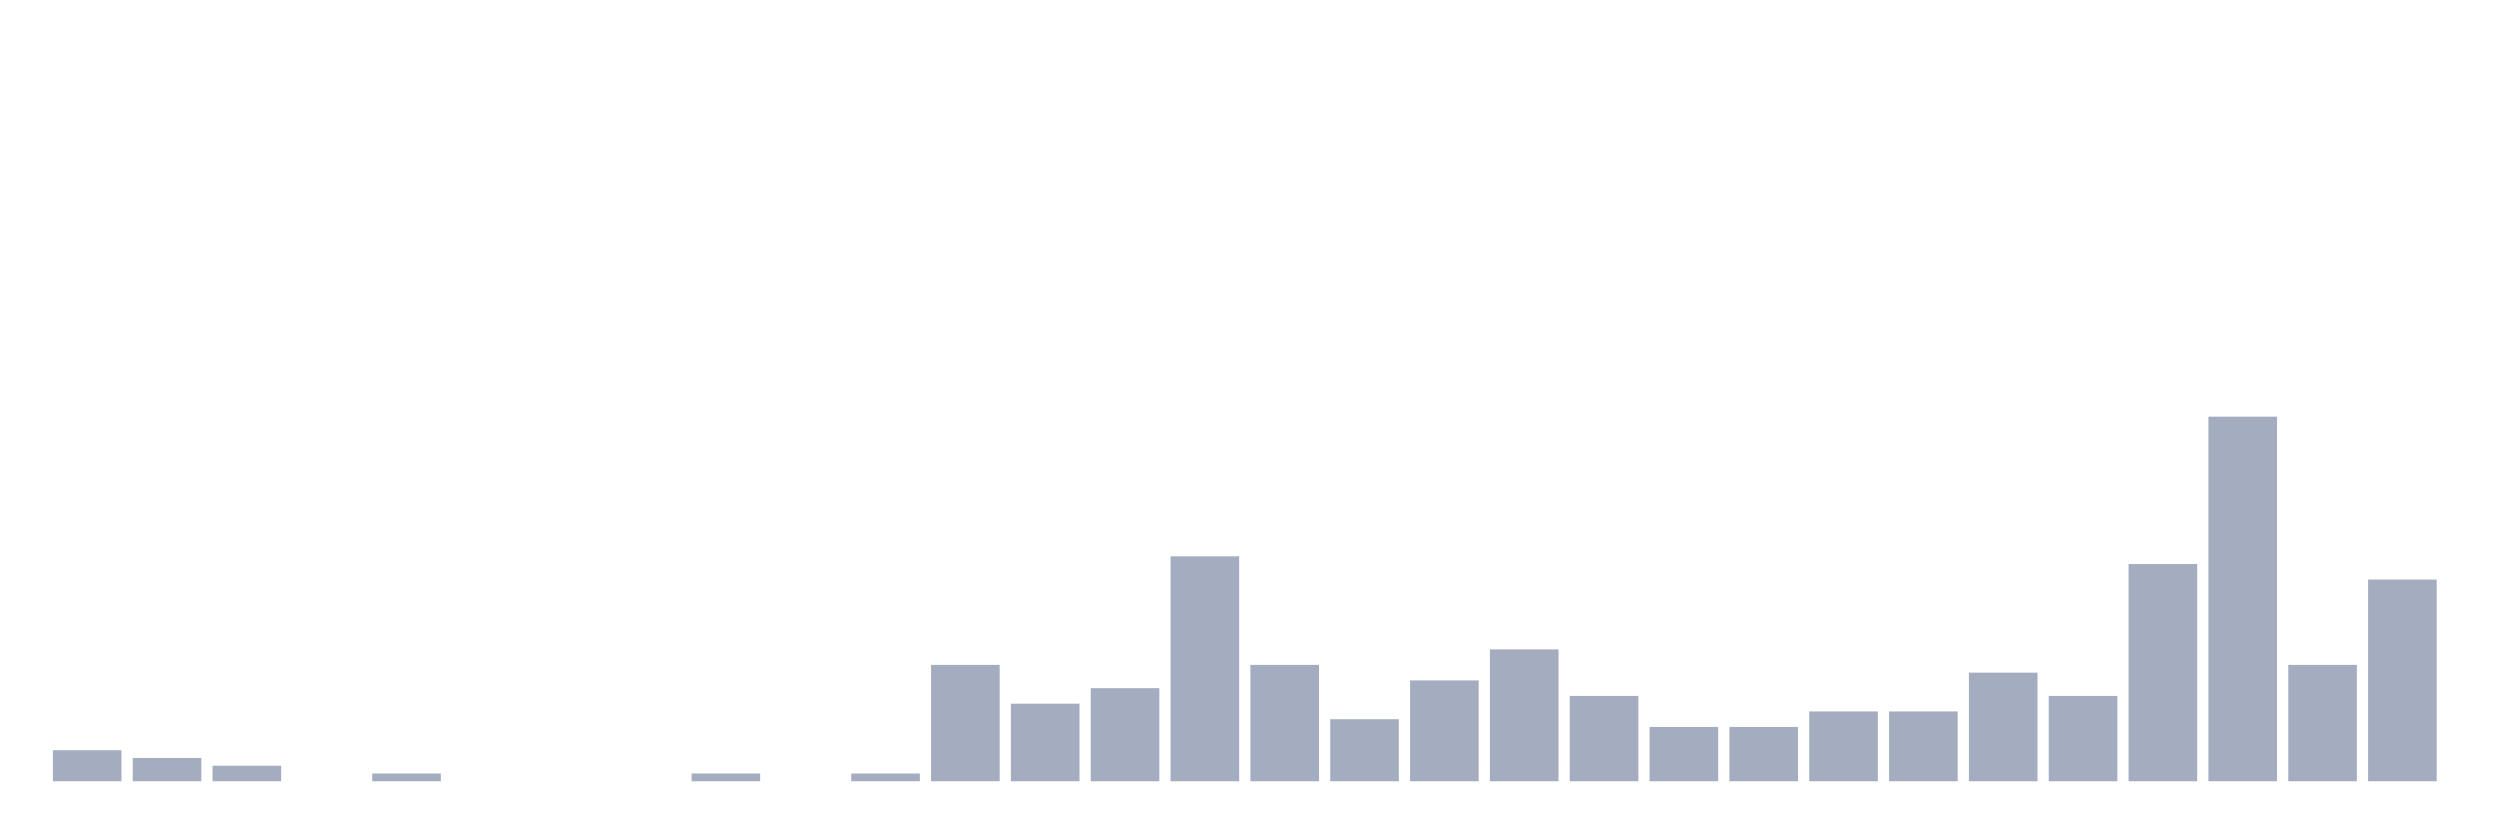
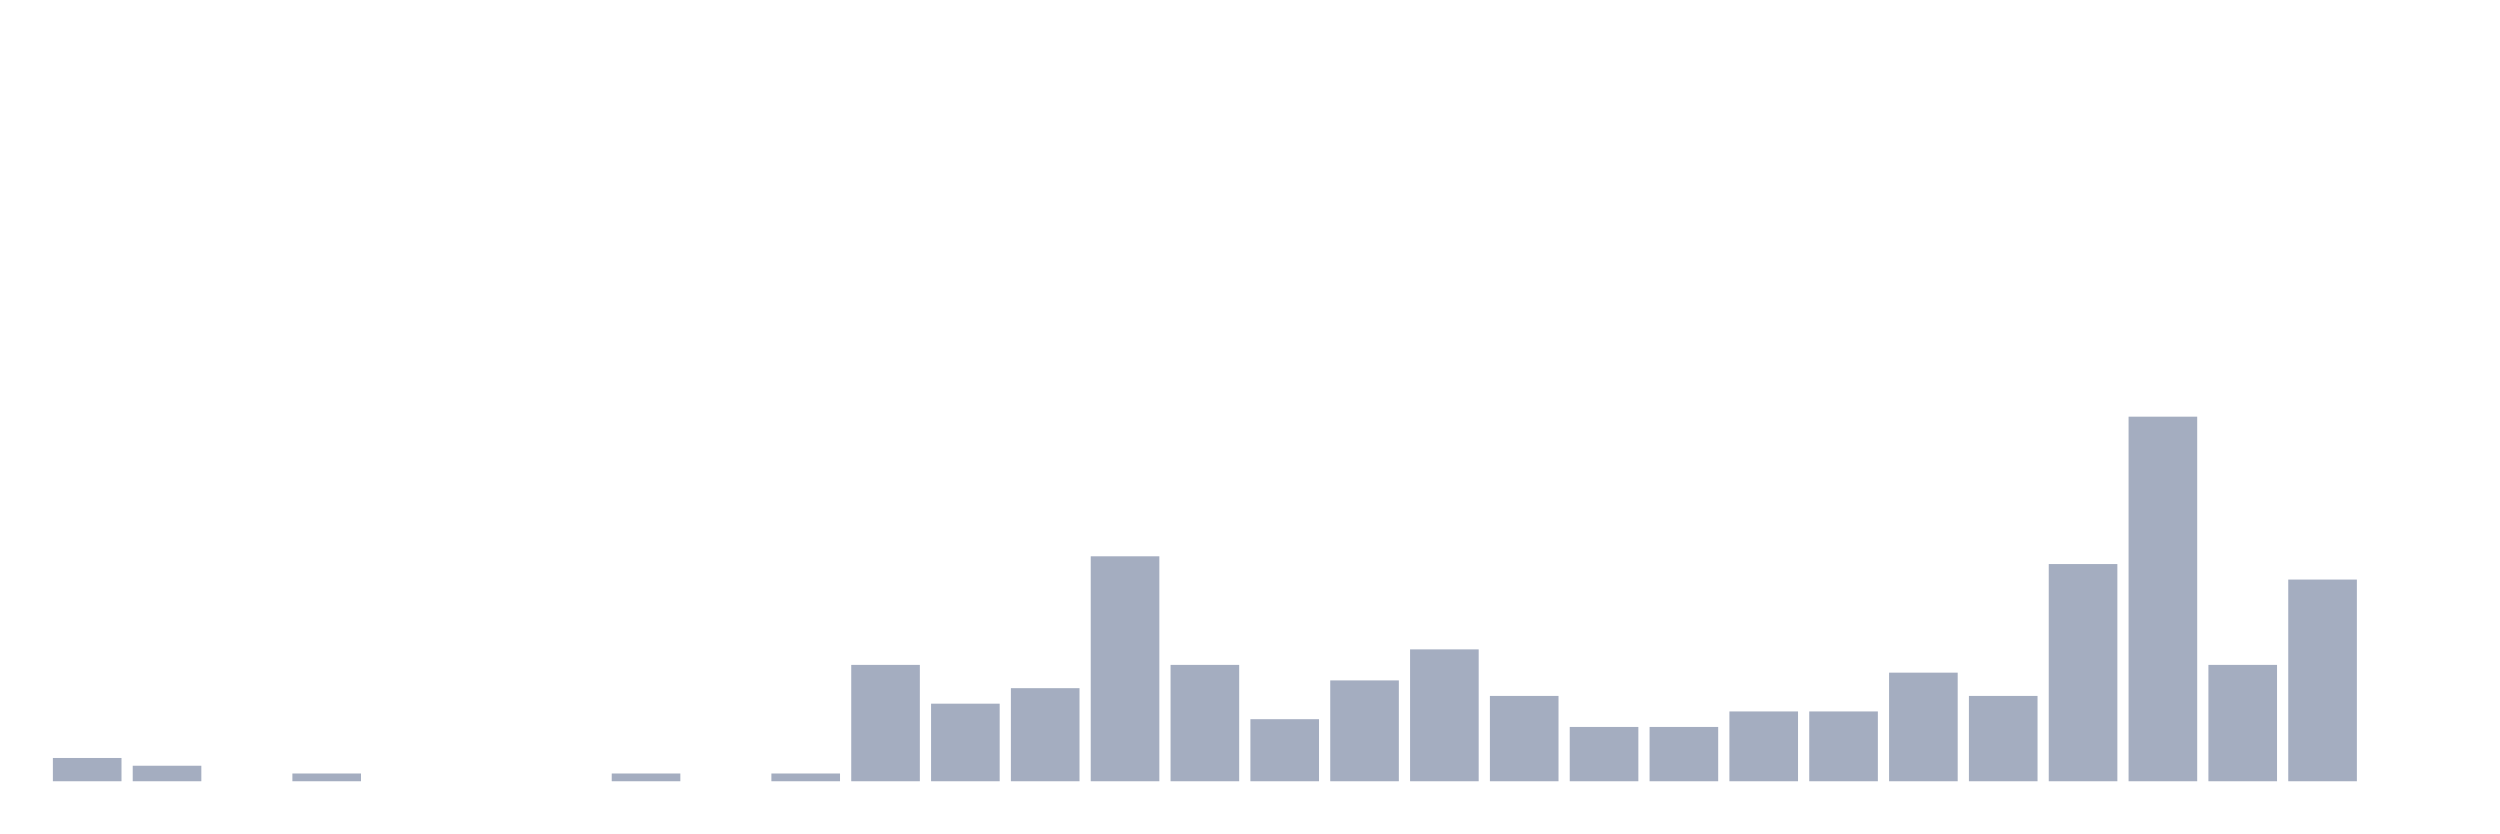
<svg xmlns="http://www.w3.org/2000/svg" viewBox="0 0 480 160">
  <g transform="translate(10,10)">
-     <rect class="bar" x="0.153" width="13.175" y="134.043" height="5.957" fill="rgb(164,173,192)" />
-     <rect class="bar" x="15.482" width="13.175" y="135.532" height="4.468" fill="rgb(164,173,192)" />
-     <rect class="bar" x="30.81" width="13.175" y="137.021" height="2.979" fill="rgb(164,173,192)" />
-     <rect class="bar" x="46.138" width="13.175" y="140" height="0" fill="rgb(164,173,192)" />
-     <rect class="bar" x="61.466" width="13.175" y="138.511" height="1.489" fill="rgb(164,173,192)" />
+     <rect class="bar" x="0.153" width="13.175" y="135.532" height="4.468" fill="rgb(164,173,192)" />
+     <rect class="bar" x="15.482" width="13.175" y="137.021" height="2.979" fill="rgb(164,173,192)" />
+     <rect class="bar" x="30.81" width="13.175" y="140" height="0" fill="rgb(164,173,192)" />
+     <rect class="bar" x="46.138" width="13.175" y="138.511" height="1.489" fill="rgb(164,173,192)" />
+     <rect class="bar" x="61.466" width="13.175" y="140" height="0" fill="rgb(164,173,192)" />
    <rect class="bar" x="76.794" width="13.175" y="140" height="0" fill="rgb(164,173,192)" />
    <rect class="bar" x="92.123" width="13.175" y="140" height="0" fill="rgb(164,173,192)" />
-     <rect class="bar" x="107.451" width="13.175" y="140" height="0" fill="rgb(164,173,192)" />
-     <rect class="bar" x="122.779" width="13.175" y="138.511" height="1.489" fill="rgb(164,173,192)" />
-     <rect class="bar" x="138.107" width="13.175" y="140" height="0" fill="rgb(164,173,192)" />
-     <rect class="bar" x="153.436" width="13.175" y="138.511" height="1.489" fill="rgb(164,173,192)" />
-     <rect class="bar" x="168.764" width="13.175" y="117.66" height="22.34" fill="rgb(164,173,192)" />
-     <rect class="bar" x="184.092" width="13.175" y="125.106" height="14.894" fill="rgb(164,173,192)" />
-     <rect class="bar" x="199.42" width="13.175" y="122.128" height="17.872" fill="rgb(164,173,192)" />
-     <rect class="bar" x="214.748" width="13.175" y="96.809" height="43.191" fill="rgb(164,173,192)" />
-     <rect class="bar" x="230.077" width="13.175" y="117.66" height="22.34" fill="rgb(164,173,192)" />
-     <rect class="bar" x="245.405" width="13.175" y="128.085" height="11.915" fill="rgb(164,173,192)" />
-     <rect class="bar" x="260.733" width="13.175" y="120.638" height="19.362" fill="rgb(164,173,192)" />
-     <rect class="bar" x="276.061" width="13.175" y="114.681" height="25.319" fill="rgb(164,173,192)" />
-     <rect class="bar" x="291.39" width="13.175" y="123.617" height="16.383" fill="rgb(164,173,192)" />
+     <rect class="bar" x="107.451" width="13.175" y="138.511" height="1.489" fill="rgb(164,173,192)" />
+     <rect class="bar" x="122.779" width="13.175" y="140" height="0" fill="rgb(164,173,192)" />
+     <rect class="bar" x="138.107" width="13.175" y="138.511" height="1.489" fill="rgb(164,173,192)" />
+     <rect class="bar" x="153.436" width="13.175" y="117.66" height="22.34" fill="rgb(164,173,192)" />
+     <rect class="bar" x="168.764" width="13.175" y="125.106" height="14.894" fill="rgb(164,173,192)" />
+     <rect class="bar" x="184.092" width="13.175" y="122.128" height="17.872" fill="rgb(164,173,192)" />
+     <rect class="bar" x="199.42" width="13.175" y="96.809" height="43.191" fill="rgb(164,173,192)" />
+     <rect class="bar" x="214.748" width="13.175" y="117.66" height="22.34" fill="rgb(164,173,192)" />
+     <rect class="bar" x="230.077" width="13.175" y="128.085" height="11.915" fill="rgb(164,173,192)" />
+     <rect class="bar" x="245.405" width="13.175" y="120.638" height="19.362" fill="rgb(164,173,192)" />
+     <rect class="bar" x="260.733" width="13.175" y="114.681" height="25.319" fill="rgb(164,173,192)" />
+     <rect class="bar" x="276.061" width="13.175" y="123.617" height="16.383" fill="rgb(164,173,192)" />
+     <rect class="bar" x="291.39" width="13.175" y="129.574" height="10.426" fill="rgb(164,173,192)" />
    <rect class="bar" x="306.718" width="13.175" y="129.574" height="10.426" fill="rgb(164,173,192)" />
-     <rect class="bar" x="322.046" width="13.175" y="129.574" height="10.426" fill="rgb(164,173,192)" />
+     <rect class="bar" x="322.046" width="13.175" y="126.596" height="13.404" fill="rgb(164,173,192)" />
    <rect class="bar" x="337.374" width="13.175" y="126.596" height="13.404" fill="rgb(164,173,192)" />
-     <rect class="bar" x="352.702" width="13.175" y="126.596" height="13.404" fill="rgb(164,173,192)" />
-     <rect class="bar" x="368.031" width="13.175" y="119.149" height="20.851" fill="rgb(164,173,192)" />
-     <rect class="bar" x="383.359" width="13.175" y="123.617" height="16.383" fill="rgb(164,173,192)" />
-     <rect class="bar" x="398.687" width="13.175" y="98.298" height="41.702" fill="rgb(164,173,192)" />
-     <rect class="bar" x="414.015" width="13.175" y="70" height="70" fill="rgb(164,173,192)" />
-     <rect class="bar" x="429.344" width="13.175" y="117.66" height="22.34" fill="rgb(164,173,192)" />
-     <rect class="bar" x="444.672" width="13.175" y="101.277" height="38.723" fill="rgb(164,173,192)" />
+     <rect class="bar" x="352.702" width="13.175" y="119.149" height="20.851" fill="rgb(164,173,192)" />
+     <rect class="bar" x="368.031" width="13.175" y="123.617" height="16.383" fill="rgb(164,173,192)" />
+     <rect class="bar" x="383.359" width="13.175" y="98.298" height="41.702" fill="rgb(164,173,192)" />
+     <rect class="bar" x="398.687" width="13.175" y="70" height="70" fill="rgb(164,173,192)" />
+     <rect class="bar" x="414.015" width="13.175" y="117.66" height="22.34" fill="rgb(164,173,192)" />
+     <rect class="bar" x="429.344" width="13.175" y="101.277" height="38.723" fill="rgb(164,173,192)" />
+     <rect class="bar" x="444.672" width="13.175" y="140" height="0" fill="rgb(164,173,192)" />
  </g>
</svg>
